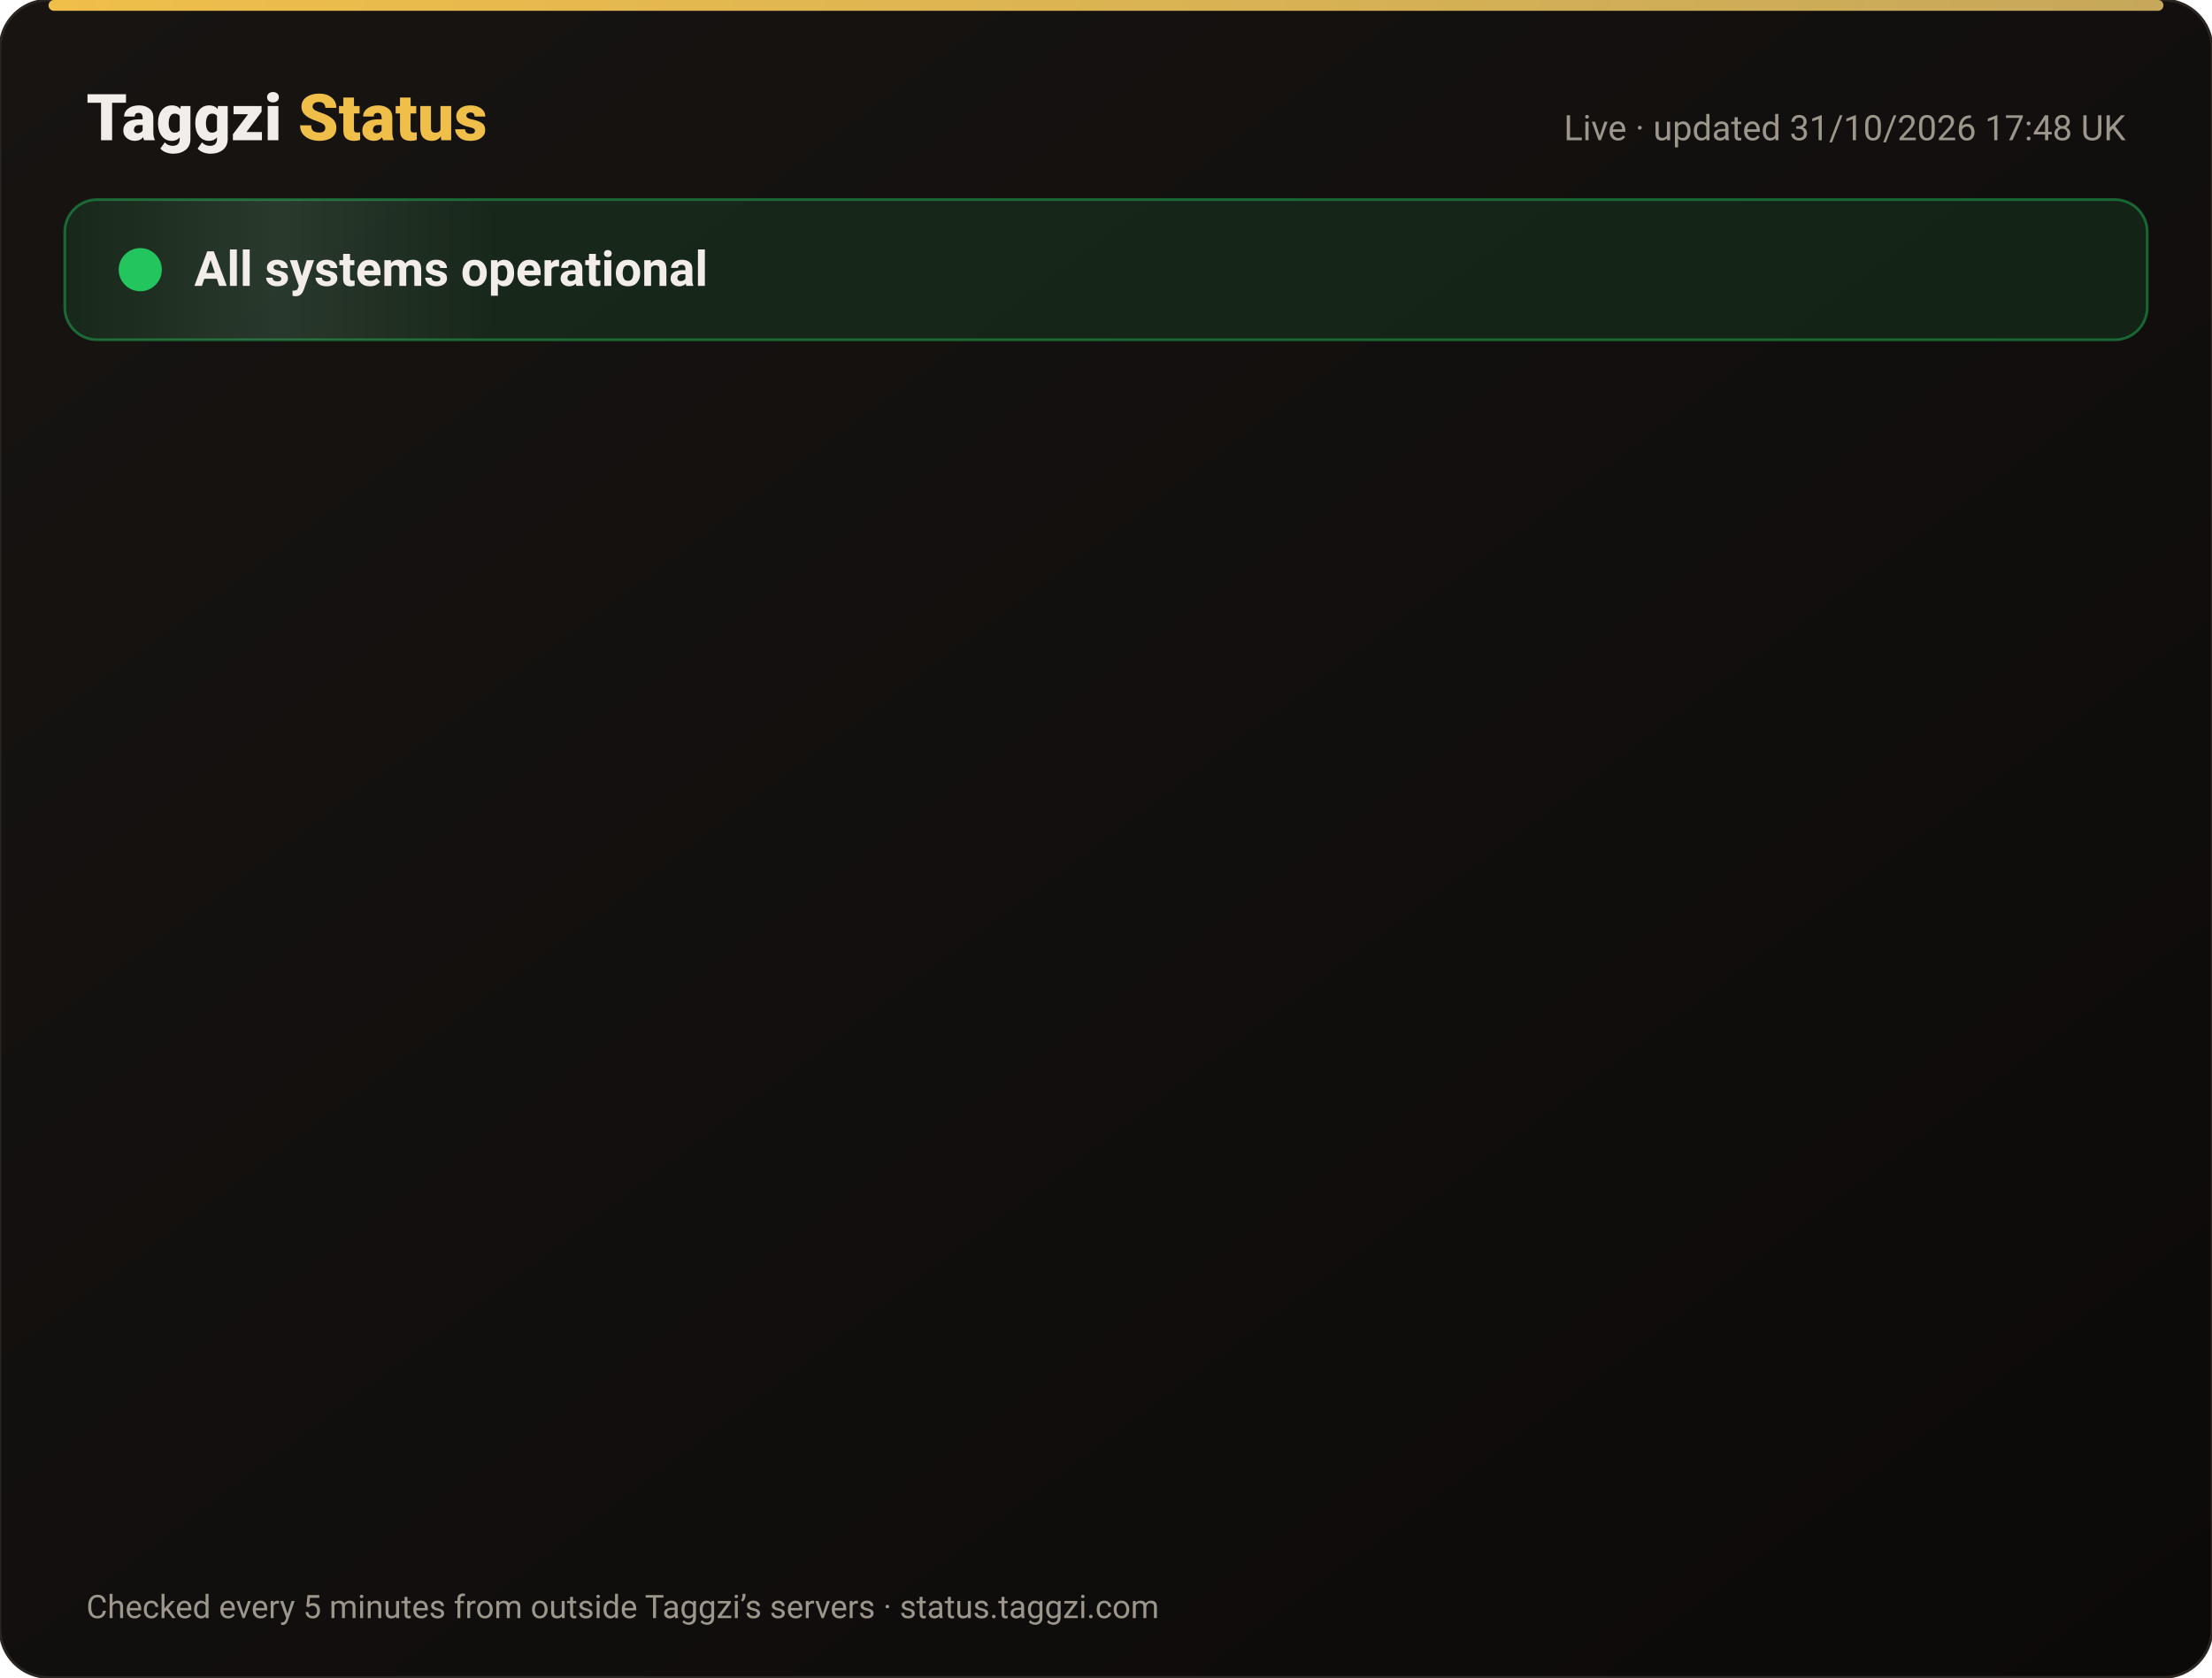
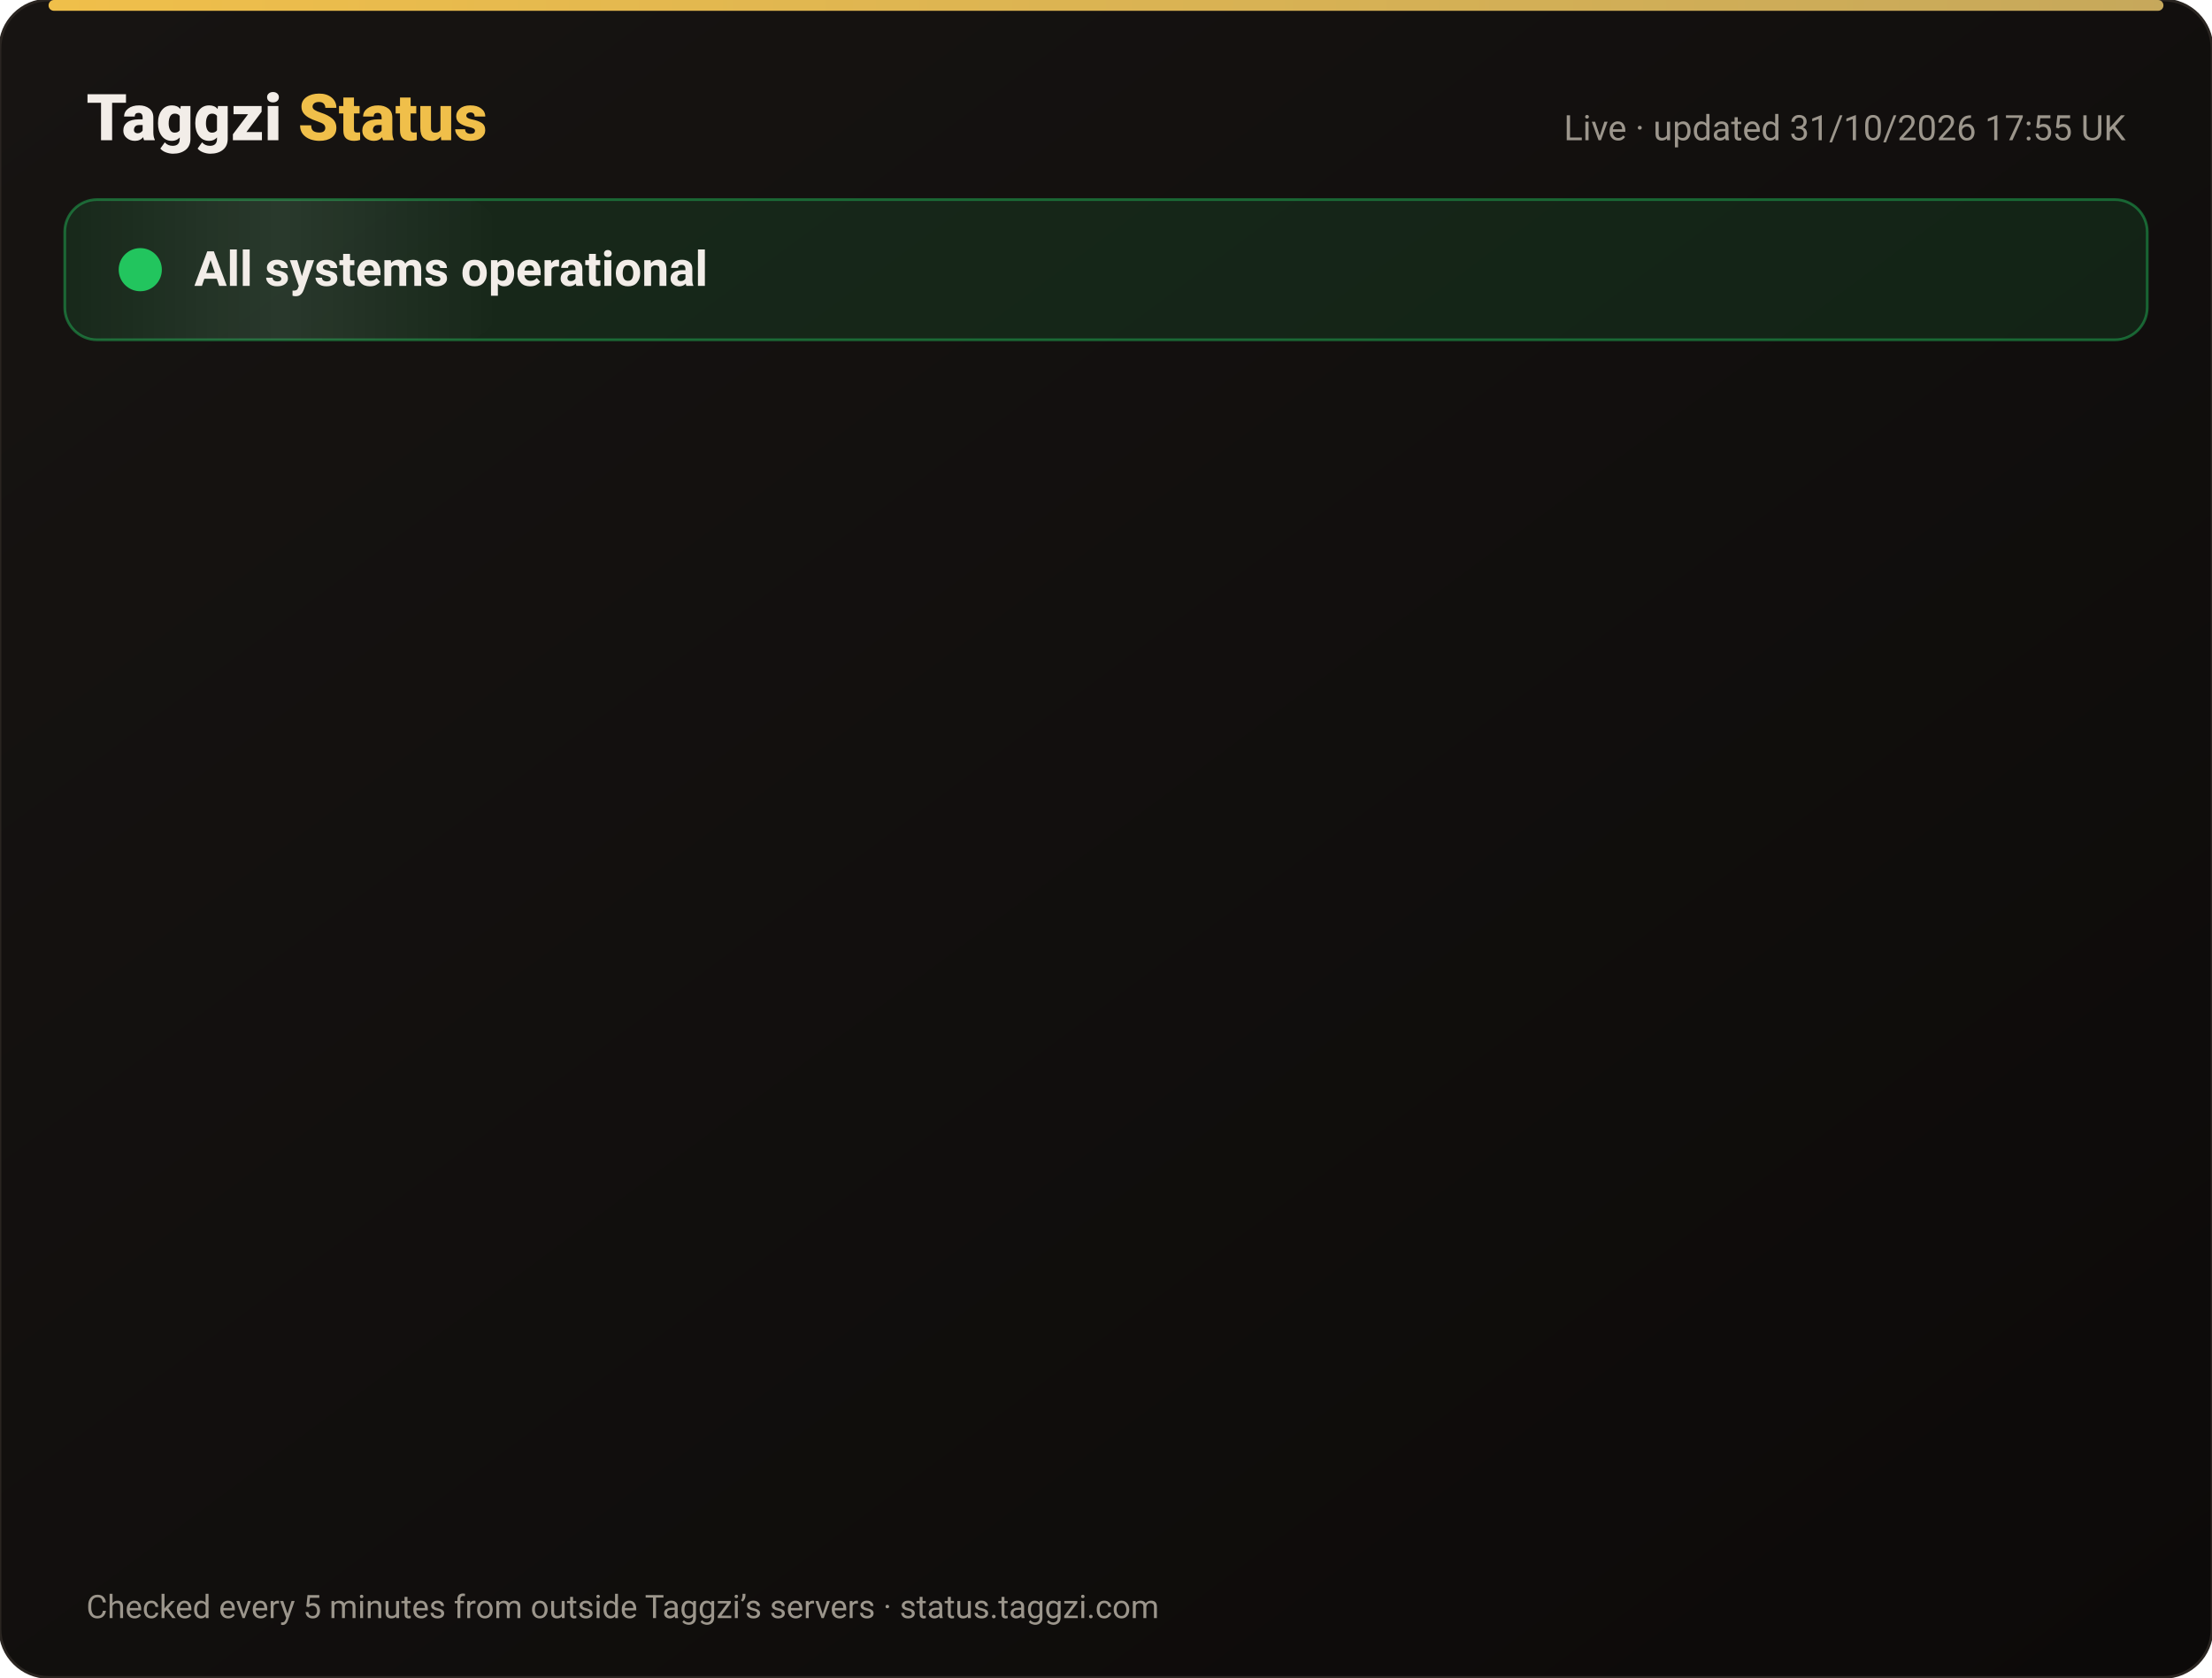
<svg xmlns="http://www.w3.org/2000/svg" width="820" height="622" viewBox="0 0 820 622" font-family="-apple-system,Segoe UI,Roboto,Helvetica,Arial,sans-serif">
  <defs>
    <linearGradient id="bg" x1="0" y1="0" x2="1" y2="1">
      <stop offset="0" stop-color="#171412" />
      <stop offset="1" stop-color="#0C0A09" />
    </linearGradient>
    <linearGradient id="gold" x1="0" x2="1">
      <stop offset="0" stop-color="#F0BF4A" />
      <stop offset="1" stop-color="#c6a85b" />
    </linearGradient>
    <linearGradient id="shine" x1="0" x2="1">
      <stop offset="0" stop-color="#fff" stop-opacity="0" />
      <stop offset=".5" stop-color="#fff" stop-opacity=".08" />
      <stop offset="1" stop-color="#fff" stop-opacity="0" />
    </linearGradient>
  </defs>
  <rect width="820" height="622" rx="18" fill="url(#bg)" stroke="#2a2521" />
  <rect x="18" y="0" width="784" height="4" rx="2" fill="url(#gold)" />
  <text x="32" y="52" font-size="24" font-weight="800" fill="#F2EDE8">Taggzi <tspan fill="#F0BF4A">Status</tspan>
  </text>
-   <text x="788" y="52" font-size="13" fill="#9C968C" text-anchor="end">Live · updated 31/10/2026 17:48 UK</text>
+   <text x="788" y="52" font-size="13" fill="#9C968C" text-anchor="end">Live · updated 31/10/2026 17:55 UK</text>
  <rect x="24" y="74" width="772" height="52" rx="12" fill="#22c55e" fill-opacity=".12" stroke="#22c55e" stroke-opacity=".45" />
  <rect x="24" y="74" width="160" height="52" rx="12" fill="url(#shine)">
    <animate attributeName="x" from="-160" to="820" dur="4s" repeatCount="indefinite" />
  </rect>
  <circle cx="52" cy="100" r="7" fill="#22c55e" />
  <circle cx="52" cy="100" r="7" fill="none" stroke="#22c55e" stroke-width="2">
    <animate attributeName="r" values="7;15;7" dur="2s" repeatCount="indefinite" />
    <animate attributeName="opacity" values=".9;0;.9" dur="2s" repeatCount="indefinite" />
  </circle>
  <text x="72" y="106" font-size="18" font-weight="700" fill="#F2EDE8">All systems operational</text>
  <g opacity="0">
    <animate attributeName="opacity" from="0" to="1" begin="0.00s" dur=".6s" fill="freeze" />
    <line x1="32" y1="188" x2="788" y2="188" stroke="#2a2521" />
    <circle cx="44" cy="166" r="6" fill="#22c55e">
      <animate attributeName="opacity" values="1;.45;1" dur="2.4s" begin="0.00s" repeatCount="indefinite" />
    </circle>
    <text x="62" y="171" font-size="15" font-weight="650" fill="#F2EDE8">Website</text>
    <text x="630" y="171" font-size="13" fill="#9C968C" text-anchor="end">99.96% uptime</text>
    <rect x="648" y="154" width="140" height="24" rx="12" fill="#22c55e" fill-opacity=".14" stroke="#22c55e" stroke-opacity=".5" />
    <text x="718" y="171" font-size="12" font-weight="700" fill="#22c55e" text-anchor="middle">Operational</text>
  </g>
  <g opacity="0">
    <animate attributeName="opacity" from="0" to="1" begin="0.15s" dur=".6s" fill="freeze" />
    <line x1="32" y1="234" x2="788" y2="234" stroke="#2a2521" />
    <circle cx="44" cy="212" r="6" fill="#22c55e">
      <animate attributeName="opacity" values="1;.45;1" dur="2.4s" begin="0.15s" repeatCount="indefinite" />
    </circle>
    <text x="62" y="217" font-size="15" font-weight="650" fill="#F2EDE8">Tag scans</text>
    <text x="630" y="217" font-size="13" fill="#9C968C" text-anchor="end">99.96% uptime</text>
    <rect x="648" y="200" width="140" height="24" rx="12" fill="#22c55e" fill-opacity=".14" stroke="#22c55e" stroke-opacity=".5" />
    <text x="718" y="217" font-size="12" font-weight="700" fill="#22c55e" text-anchor="middle">Operational</text>
  </g>
  <g opacity="0">
    <animate attributeName="opacity" from="0" to="1" begin="0.30s" dur=".6s" fill="freeze" />
    <line x1="32" y1="280" x2="788" y2="280" stroke="#2a2521" />
    <circle cx="44" cy="258" r="6" fill="#22c55e">
      <animate attributeName="opacity" values="1;.45;1" dur="2.4s" begin="0.30s" repeatCount="indefinite" />
    </circle>
    <text x="62" y="263" font-size="15" font-weight="650" fill="#F2EDE8">Manual tag lookup</text>
    <text x="630" y="263" font-size="13" fill="#9C968C" text-anchor="end">99.96% uptime</text>
    <rect x="648" y="246" width="140" height="24" rx="12" fill="#22c55e" fill-opacity=".14" stroke="#22c55e" stroke-opacity=".5" />
    <text x="718" y="263" font-size="12" font-weight="700" fill="#22c55e" text-anchor="middle">Operational</text>
  </g>
  <g opacity="0">
    <animate attributeName="opacity" from="0" to="1" begin="0.45s" dur=".6s" fill="freeze" />
    <line x1="32" y1="326" x2="788" y2="326" stroke="#2a2521" />
    <circle cx="44" cy="304" r="6" fill="#22c55e">
      <animate attributeName="opacity" values="1;.45;1" dur="2.4s" begin="0.45s" repeatCount="indefinite" />
    </circle>
    <text x="62" y="309" font-size="15" font-weight="650" fill="#F2EDE8">App &amp; login</text>
    <text x="630" y="309" font-size="13" fill="#9C968C" text-anchor="end">99.96% uptime</text>
    <rect x="648" y="292" width="140" height="24" rx="12" fill="#22c55e" fill-opacity=".14" stroke="#22c55e" stroke-opacity=".5" />
    <text x="718" y="309" font-size="12" font-weight="700" fill="#22c55e" text-anchor="middle">Operational</text>
  </g>
  <g opacity="0">
    <animate attributeName="opacity" from="0" to="1" begin="0.60s" dur=".6s" fill="freeze" />
    <line x1="32" y1="372" x2="788" y2="372" stroke="#2a2521" />
    <circle cx="44" cy="350" r="6" fill="#22c55e">
      <animate attributeName="opacity" values="1;.45;1" dur="2.4s" begin="0.60s" repeatCount="indefinite" />
    </circle>
    <text x="62" y="355" font-size="15" font-weight="650" fill="#F2EDE8">Community alerts</text>
    <text x="630" y="355" font-size="13" fill="#9C968C" text-anchor="end">99.96% uptime</text>
    <rect x="648" y="338" width="140" height="24" rx="12" fill="#22c55e" fill-opacity=".14" stroke="#22c55e" stroke-opacity=".5" />
    <text x="718" y="355" font-size="12" font-weight="700" fill="#22c55e" text-anchor="middle">Operational</text>
  </g>
  <g opacity="0">
    <animate attributeName="opacity" from="0" to="1" begin="0.75s" dur=".6s" fill="freeze" />
    <line x1="32" y1="418" x2="788" y2="418" stroke="#2a2521" />
    <circle cx="44" cy="396" r="6" fill="#22c55e">
      <animate attributeName="opacity" values="1;.45;1" dur="2.4s" begin="0.75s" repeatCount="indefinite" />
    </circle>
    <text x="62" y="401" font-size="15" font-weight="650" fill="#F2EDE8">Private calling</text>
    <text x="630" y="401" font-size="13" fill="#9C968C" text-anchor="end">99.96% uptime</text>
    <rect x="648" y="384" width="140" height="24" rx="12" fill="#22c55e" fill-opacity=".14" stroke="#22c55e" stroke-opacity=".5" />
    <text x="718" y="401" font-size="12" font-weight="700" fill="#22c55e" text-anchor="middle">Operational</text>
  </g>
  <g opacity="0">
    <animate attributeName="opacity" from="0" to="1" begin="0.90s" dur=".6s" fill="freeze" />
    <line x1="32" y1="464" x2="788" y2="464" stroke="#2a2521" />
    <circle cx="44" cy="442" r="6" fill="#22c55e">
      <animate attributeName="opacity" values="1;.45;1" dur="2.4s" begin="0.90s" repeatCount="indefinite" />
    </circle>
    <text x="62" y="447" font-size="15" font-weight="650" fill="#F2EDE8">Payments</text>
    <text x="630" y="447" font-size="13" fill="#9C968C" text-anchor="end">99.95% uptime</text>
    <rect x="648" y="430" width="140" height="24" rx="12" fill="#22c55e" fill-opacity=".14" stroke="#22c55e" stroke-opacity=".5" />
    <text x="718" y="447" font-size="12" font-weight="700" fill="#22c55e" text-anchor="middle">Operational</text>
  </g>
  <g opacity="0">
    <animate attributeName="opacity" from="0" to="1" begin="1.05s" dur=".6s" fill="freeze" />
    <line x1="32" y1="510" x2="788" y2="510" stroke="#2a2521" />
    <circle cx="44" cy="488" r="6" fill="#22c55e">
      <animate attributeName="opacity" values="1;.45;1" dur="2.4s" begin="1.05s" repeatCount="indefinite" />
    </circle>
    <text x="62" y="493" font-size="15" font-weight="650" fill="#F2EDE8">Email &amp; support</text>
    <text x="630" y="493" font-size="13" fill="#9C968C" text-anchor="end">99.96% uptime</text>
    <rect x="648" y="476" width="140" height="24" rx="12" fill="#22c55e" fill-opacity=".14" stroke="#22c55e" stroke-opacity=".5" />
    <text x="718" y="493" font-size="12" font-weight="700" fill="#22c55e" text-anchor="middle">Operational</text>
  </g>
  <g opacity="0">
    <animate attributeName="opacity" from="0" to="1" begin="1.20s" dur=".6s" fill="freeze" />
    <line x1="32" y1="556" x2="788" y2="556" stroke="#2a2521" />
    <circle cx="44" cy="534" r="6" fill="#22c55e">
      <animate attributeName="opacity" values="1;.45;1" dur="2.4s" begin="1.20s" repeatCount="indefinite" />
    </circle>
    <text x="62" y="539" font-size="15" font-weight="650" fill="#F2EDE8">Secure connection (SSL)</text>
    <text x="630" y="539" font-size="13" fill="#9C968C" text-anchor="end">100.00% uptime</text>
    <rect x="648" y="522" width="140" height="24" rx="12" fill="#22c55e" fill-opacity=".14" stroke="#22c55e" stroke-opacity=".5" />
    <text x="718" y="539" font-size="12" font-weight="700" fill="#22c55e" text-anchor="middle">Operational</text>
  </g>
  <text x="32" y="600" font-size="12" fill="#9C968C">Checked every 5 minutes from outside Taggzi’s servers · status.taggzi.com</text>
</svg>
